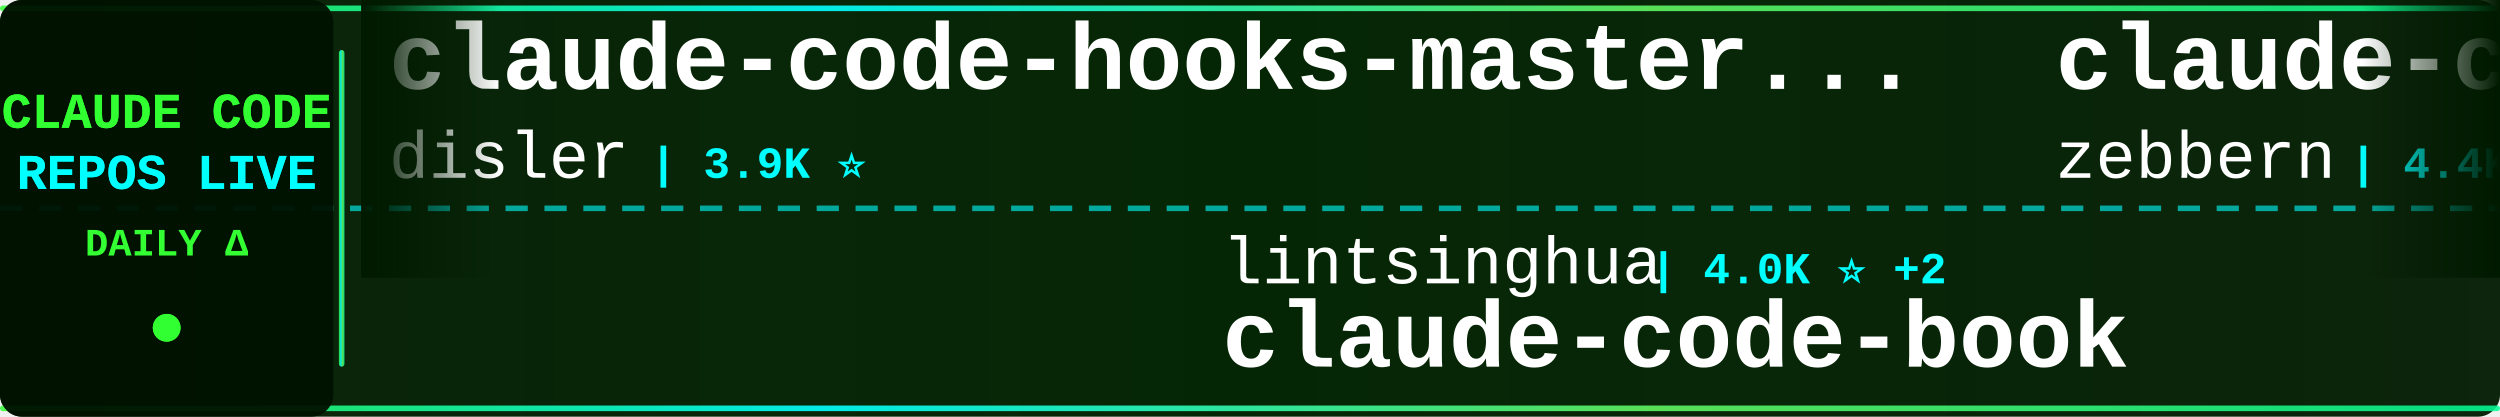
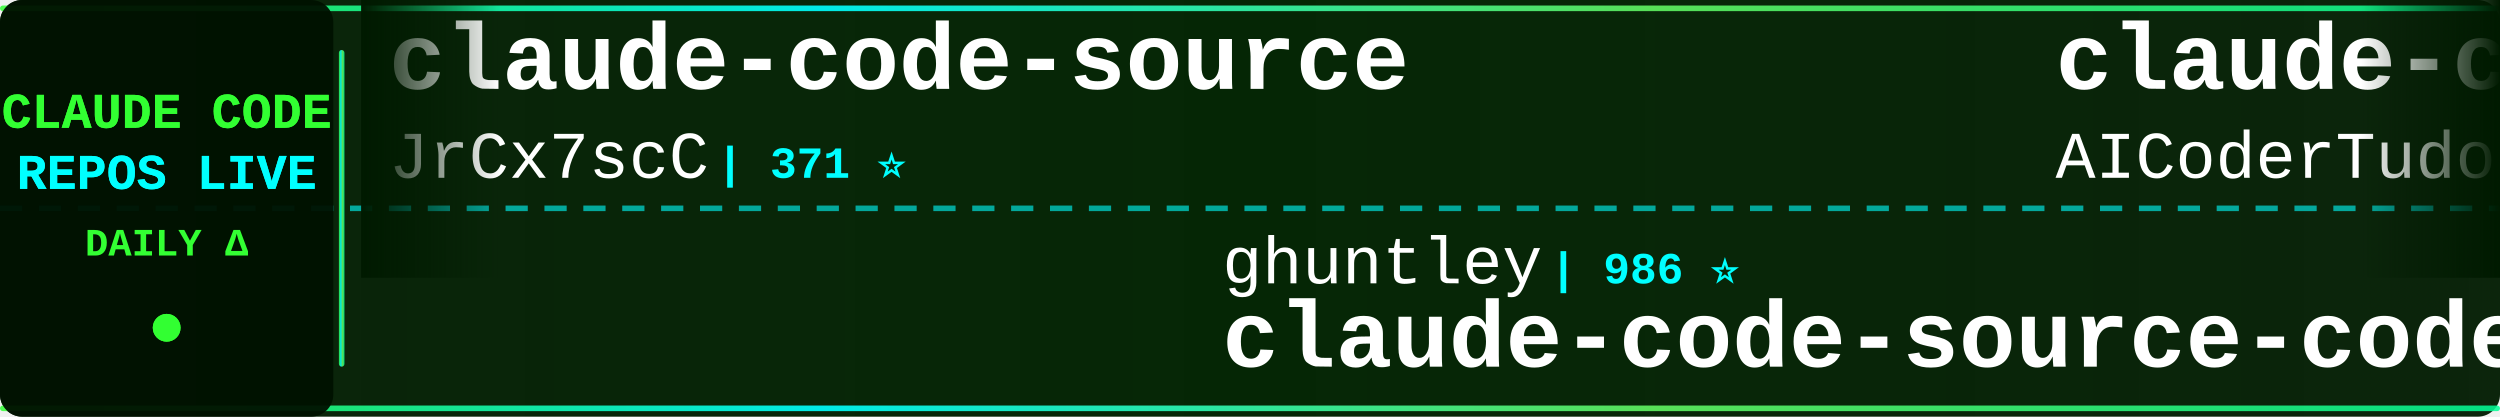
<svg xmlns="http://www.w3.org/2000/svg" width="900" height="150">
  <defs>
    <linearGradient id="tickerBg" x1="0%" y1="0%" x2="100%" y2="0%">
      <stop offset="0%" style="stop-color:#001a00;stop-opacity:0.95" />
      <stop offset="50%" style="stop-color:#002200;stop-opacity:0.98" />
      <stop offset="100%" style="stop-color:#001a00;stop-opacity:0.95" />
    </linearGradient>
    <linearGradient id="borderGrad" x1="0%" y1="0%" x2="100%" y2="0%">
      <stop offset="0%" style="stop-color:#33ff33;stop-opacity:0.85">
        <animate attributeName="stop-opacity" values="0.85;1;0.85" dur="2s" repeatCount="indefinite" />
      </stop>
      <stop offset="33%" style="stop-color:#00ffff;stop-opacity:0.9">
        <animate attributeName="stop-opacity" values="0.9;1;0.9" dur="2.2s" repeatCount="indefinite" />
      </stop>
      <stop offset="66%" style="stop-color:#66ff66;stop-opacity:0.85">
        <animate attributeName="stop-opacity" values="0.85;1;0.85" dur="1.8s" repeatCount="indefinite" />
      </stop>
      <stop offset="100%" style="stop-color:#00ff99;stop-opacity:0.85">
        <animate attributeName="stop-opacity" values="0.85;1;0.85" dur="2s" repeatCount="indefinite" />
      </stop>
    </linearGradient>
    <filter id="textGlow">
      <feGaussianBlur stdDeviation="0.1" result="coloredBlur" />
      <feMerge>
        <feMergeNode in="coloredBlur" />
        <feMergeNode in="SourceGraphic" />
      </feMerge>
    </filter>
    <filter id="metricGlow">
      <feGaussianBlur stdDeviation="0.2" result="coloredBlur" />
      <feMerge>
        <feMergeNode in="coloredBlur" />
        <feMergeNode in="SourceGraphic" />
      </feMerge>
    </filter>
    <linearGradient id="leftFade" x1="0%" y1="0%" x2="100%" y2="0%">
      <stop offset="0%" style="stop-color:#001a00;stop-opacity:1" />
      <stop offset="100%" style="stop-color:#001a00;stop-opacity:0" />
    </linearGradient>
    <linearGradient id="rightFade" x1="0%" y1="0%" x2="100%" y2="0%">
      <stop offset="0%" style="stop-color:#001a00;stop-opacity:0" />
      <stop offset="100%" style="stop-color:#001a00;stop-opacity:1" />
    </linearGradient>
  </defs>
  <rect width="900" height="150" fill="url(#tickerBg)" rx="8" />
  <rect x="0" y="2" width="900" height="2" fill="url(#borderGrad)" rx="1" />
  <rect x="0" y="146" width="900" height="2" fill="url(#borderGrad)" rx="1" />
  <line x1="0" y1="75" x2="900" y2="75" stroke="#00ffff" stroke-width="2" stroke-dasharray="8 6" opacity="0.6" />
  <rect x="0" y="0" width="120" height="150" fill="#001100" opacity="0.95" rx="8" />
  <text x="60" y="46" font-family="'Courier New', monospace" font-size="18" font-weight="bold" fill="#33ff33" text-anchor="middle" filter="url(#textGlow)">
    CLAUDE CODE
  </text>
  <text x="60" y="68" font-family="'Courier New', monospace" font-size="18" font-weight="bold" fill="#00ffff" text-anchor="middle" filter="url(#textGlow)">
    REPOS LIVE
  </text>
  <text x="60" y="92" font-family="'Courier New', monospace" font-size="14" font-weight="bold" fill="#33ff33" text-anchor="middle">
    DAILY Δ
  </text>
  <circle cx="60" cy="118" r="5" fill="#33ff33" filter="url(#metricGlow)">
    <animate attributeName="r" values="4;6;4" dur="1.5s" repeatCount="indefinite" />
    <animate attributeName="opacity" values="0.6;1;0.6" dur="1.5s" repeatCount="indefinite" />
  </circle>
  <rect x="122" y="18" width="2" height="114" fill="url(#borderGrad)" rx="1" />
  <clipPath id="tickerClip">
    <rect x="130" y="0" width="770" height="150" />
  </clipPath>
  <g clip-path="url(#tickerClip)">
    <g id="tickerItems">
      <animateTransform attributeName="transform" attributeType="XML" type="translate" from="0 0" to="-3000 0" dur="54s" repeatCount="indefinite" />
      <g transform="translate(0, 0)">
-         <text x="140" y="32" font-family="'Courier New', monospace" font-size="34" font-weight="bold" fill="#ffffff">claude-code-hooks-master...</text>
-         <text x="140" y="64" font-family="'Courier New', monospace" font-size="24" font-weight="normal" fill="#ffffff" opacity="1.0">disler</text>
-         <text x="234" y="64" font-family="'Courier New', monospace" font-size="16" font-weight="bold" fill="#00ffff"> | 3.9K ⭐</text>
+         <text x="140" y="32" font-family="'Courier New', monospace" font-size="34" font-weight="bold" fill="#ffffff">claude-code-source</text>
+         <text x="140" y="64" font-family="'Courier New', monospace" font-size="24" font-weight="normal" fill="#ffffff" opacity="1.0">JrCx7scC</text>
+         <text x="258" y="64" font-family="'Courier New', monospace" font-size="16" font-weight="bold" fill="#00ffff"> | 371 ⭐</text>
      </g>
      <g transform="translate(300, 0)">
-         <text x="140" y="102" font-family="'Courier New', monospace" font-size="24" font-weight="normal" fill="#ffffff" opacity="1.0">lintsinghua</text>
-         <text x="294" y="102" font-family="'Courier New', monospace" font-size="16" font-weight="bold" fill="#00ffff"> | 4.0K ⭐ +2</text>
-         <text x="140" y="132" font-family="'Courier New', monospace" font-size="34" font-weight="bold" fill="#ffffff">claude-code-book</text>
+         <text x="140" y="102" font-family="'Courier New', monospace" font-size="24" font-weight="normal" fill="#ffffff" opacity="1.0">ghuntley</text>
+         <text x="258" y="102" font-family="'Courier New', monospace" font-size="16" font-weight="bold" fill="#00ffff"> | 986 ⭐</text>
+         <text x="140" y="132" font-family="'Courier New', monospace" font-size="34" font-weight="bold" fill="#ffffff">claude-code-source-code-...</text>
      </g>
      <g transform="translate(600, 0)">
-         <text x="140" y="32" font-family="'Courier New', monospace" font-size="34" font-weight="bold" fill="#ffffff">claude-code-guide</text>
-         <text x="140" y="64" font-family="'Courier New', monospace" font-size="24" font-weight="normal" fill="#ffffff" opacity="1.0">zebbern</text>
-         <text x="246" y="64" font-family="'Courier New', monospace" font-size="16" font-weight="bold" fill="#00ffff"> | 4.4K ⭐</text>
-       </g>
-       <g transform="translate(900, 0)">
-         <text x="140" y="102" font-family="'Courier New', monospace" font-size="24" font-weight="normal" fill="#ffffff" opacity="1.0">shanraisshan</text>
-         <text x="306" y="102" font-family="'Courier New', monospace" font-size="16" font-weight="bold" fill="#00ffff"> | 63.6K ⭐ +12</text>
-         <text x="140" y="132" font-family="'Courier New', monospace" font-size="34" font-weight="bold" fill="#ffffff">claude-code-best-practic...</text>
-       </g>
-       <g transform="translate(1200, 0)">
        <text x="140" y="32" font-family="'Courier New', monospace" font-size="34" font-weight="bold" fill="#ffffff">claude-code-tudou</text>
        <text x="140" y="64" font-family="'Courier New', monospace" font-size="24" font-weight="normal" fill="#ffffff" opacity="1.0">AICoderTudou</text>
        <text x="306" y="64" font-family="'Courier New', monospace" font-size="16" font-weight="bold" fill="#00ffff"> | 497 ⭐</text>
      </g>
+       <g transform="translate(900, 0)">
+         <text x="140" y="102" font-family="'Courier New', monospace" font-size="24" font-weight="normal" fill="#ffffff" opacity="1.0">Chachamaru127</text>
+         <text x="318" y="102" font-family="'Courier New', monospace" font-size="16" font-weight="bold" fill="#00ffff"> | 3.0K ⭐</text>
+         <text x="140" y="132" font-family="'Courier New', monospace" font-size="34" font-weight="bold" fill="#ffffff">claude-code-harness</text>
+       </g>
+       <g transform="translate(1200, 0)">
+         <text x="140" y="32" font-family="'Courier New', monospace" font-size="34" font-weight="bold" fill="#ffffff">Claude-Code</text>
+         <text x="140" y="64" font-family="'Courier New', monospace" font-size="24" font-weight="normal" fill="#ffffff" opacity="1.0">OrcaWhisper</text>
+         <text x="294" y="64" font-family="'Courier New', monospace" font-size="16" font-weight="bold" fill="#00ffff"> | 86 ⭐</text>
+       </g>
      <g transform="translate(1500, 0)">
-         <text x="140" y="102" font-family="'Courier New', monospace" font-size="24" font-weight="normal" fill="#ffffff" opacity="1.0">repowise-dev</text>
-         <text x="306" y="102" font-family="'Courier New', monospace" font-size="16" font-weight="bold" fill="#00ffff"> | 1.2K ⭐</text>
-         <text x="140" y="132" font-family="'Courier New', monospace" font-size="34" font-weight="bold" fill="#ffffff">claude-code-prompts</text>
-       </g>
-       <g transform="translate(1800, 0)">
-         <text x="140" y="32" font-family="'Courier New', monospace" font-size="34" font-weight="bold" fill="#ffffff">claude-code-analysis</text>
-         <text x="140" y="64" font-family="'Courier New', monospace" font-size="24" font-weight="normal" fill="#ffffff" opacity="1.0">liuup</text>
-         <text x="222" y="64" font-family="'Courier New', monospace" font-size="16" font-weight="bold" fill="#00ffff"> | 3.7K ⭐ +2</text>
-       </g>
-       <g transform="translate(2100, 0)">
        <text x="140" y="102" font-family="'Courier New', monospace" font-size="24" font-weight="normal" fill="#ffffff" opacity="1.0">pengchengneo</text>
        <text x="306" y="102" font-family="'Courier New', monospace" font-size="16" font-weight="bold" fill="#00ffff"> | 1.7K ⭐</text>
        <text x="140" y="132" font-family="'Courier New', monospace" font-size="34" font-weight="bold" fill="#ffffff">Claude-Code</text>
      </g>
+       <g transform="translate(1800, 0)">
+         <text x="140" y="32" font-family="'Courier New', monospace" font-size="34" font-weight="bold" fill="#ffffff">claude-code-webui</text>
+         <text x="140" y="64" font-family="'Courier New', monospace" font-size="24" font-weight="normal" fill="#ffffff" opacity="1.0">sugyan</text>
+         <text x="234" y="64" font-family="'Courier New', monospace" font-size="16" font-weight="bold" fill="#00ffff"> | 1.1K ⭐</text>
+       </g>
+       <g transform="translate(2100, 0)">
+         <text x="140" y="102" font-family="'Courier New', monospace" font-size="24" font-weight="normal" fill="#ffffff" opacity="1.0">Yuyz0112</text>
+         <text x="258" y="102" font-family="'Courier New', monospace" font-size="16" font-weight="bold" fill="#00ffff"> | 2.4K ⭐</text>
+         <text x="140" y="132" font-family="'Courier New', monospace" font-size="34" font-weight="bold" fill="#ffffff">claude-code-reverse</text>
+       </g>
      <g transform="translate(2400, 0)">
-         <text x="140" y="32" font-family="'Courier New', monospace" font-size="34" font-weight="bold" fill="#ffffff">claude-code-spec-workflo...</text>
-         <text x="140" y="64" font-family="'Courier New', monospace" font-size="24" font-weight="normal" fill="#ffffff" opacity="1.0">Pimzino</text>
-         <text x="246" y="64" font-family="'Courier New', monospace" font-size="16" font-weight="bold" fill="#00ffff"> | 3.8K ⭐</text>
+         <text x="140" y="32" font-family="'Courier New', monospace" font-size="34" font-weight="bold" fill="#ffffff">claude-code-sourcemap</text>
+         <text x="140" y="64" font-family="'Courier New', monospace" font-size="24" font-weight="normal" fill="#ffffff" opacity="1.0">ChinaSiro</text>
+         <text x="270" y="64" font-family="'Courier New', monospace" font-size="16" font-weight="bold" fill="#00ffff"> | 9.6K ⭐</text>
      </g>
      <g transform="translate(2700, 0)">
-         <text x="140" y="102" font-family="'Courier New', monospace" font-size="24" font-weight="normal" fill="#ffffff" opacity="1.0">fuergaosi233</text>
-         <text x="306" y="102" font-family="'Courier New', monospace" font-size="16" font-weight="bold" fill="#00ffff"> | 2.8K ⭐</text>
-         <text x="140" y="132" font-family="'Courier New', monospace" font-size="34" font-weight="bold" fill="#ffffff">claude-code-proxy</text>
+         <text x="140" y="102" font-family="'Courier New', monospace" font-size="24" font-weight="normal" fill="#ffffff" opacity="1.0">Windy3f3f3f3f</text>
+         <text x="318" y="102" font-family="'Courier New', monospace" font-size="16" font-weight="bold" fill="#00ffff"> | 3.3K ⭐</text>
+         <text x="140" y="132" font-family="'Courier New', monospace" font-size="34" font-weight="bold" fill="#ffffff">how-claude-code-works</text>
      </g>
      <g transform="translate(3000, 0)">
-         <text x="140" y="32" font-family="'Courier New', monospace" font-size="34" font-weight="bold" fill="#ffffff">claude-code-hooks-master...</text>
-         <text x="140" y="64" font-family="'Courier New', monospace" font-size="24" font-weight="normal" fill="#ffffff" opacity="1.0">disler</text>
-         <text x="234" y="64" font-family="'Courier New', monospace" font-size="16" font-weight="bold" fill="#00ffff"> | 3.9K ⭐</text>
+         <text x="140" y="32" font-family="'Courier New', monospace" font-size="34" font-weight="bold" fill="#ffffff">claude-code-source</text>
+         <text x="140" y="64" font-family="'Courier New', monospace" font-size="24" font-weight="normal" fill="#ffffff" opacity="1.0">JrCx7scC</text>
+         <text x="258" y="64" font-family="'Courier New', monospace" font-size="16" font-weight="bold" fill="#00ffff"> | 371 ⭐</text>
      </g>
      <g transform="translate(3300, 0)">
-         <text x="140" y="102" font-family="'Courier New', monospace" font-size="24" font-weight="normal" fill="#ffffff" opacity="1.0">lintsinghua</text>
-         <text x="294" y="102" font-family="'Courier New', monospace" font-size="16" font-weight="bold" fill="#00ffff"> | 4.0K ⭐ +2</text>
-         <text x="140" y="132" font-family="'Courier New', monospace" font-size="34" font-weight="bold" fill="#ffffff">claude-code-book</text>
+         <text x="140" y="102" font-family="'Courier New', monospace" font-size="24" font-weight="normal" fill="#ffffff" opacity="1.0">ghuntley</text>
+         <text x="258" y="102" font-family="'Courier New', monospace" font-size="16" font-weight="bold" fill="#00ffff"> | 986 ⭐</text>
+         <text x="140" y="132" font-family="'Courier New', monospace" font-size="34" font-weight="bold" fill="#ffffff">claude-code-source-code-...</text>
      </g>
      <g transform="translate(3600, 0)">
-         <text x="140" y="32" font-family="'Courier New', monospace" font-size="34" font-weight="bold" fill="#ffffff">claude-code-guide</text>
-         <text x="140" y="64" font-family="'Courier New', monospace" font-size="24" font-weight="normal" fill="#ffffff" opacity="1.0">zebbern</text>
-         <text x="246" y="64" font-family="'Courier New', monospace" font-size="16" font-weight="bold" fill="#00ffff"> | 4.4K ⭐</text>
+         <text x="140" y="32" font-family="'Courier New', monospace" font-size="34" font-weight="bold" fill="#ffffff">claude-code-tudou</text>
+         <text x="140" y="64" font-family="'Courier New', monospace" font-size="24" font-weight="normal" fill="#ffffff" opacity="1.0">AICoderTudou</text>
+         <text x="306" y="64" font-family="'Courier New', monospace" font-size="16" font-weight="bold" fill="#00ffff"> | 497 ⭐</text>
      </g>
      <g transform="translate(3900, 0)">
-         <text x="140" y="102" font-family="'Courier New', monospace" font-size="24" font-weight="normal" fill="#ffffff" opacity="1.0">shanraisshan</text>
-         <text x="306" y="102" font-family="'Courier New', monospace" font-size="16" font-weight="bold" fill="#00ffff"> | 63.6K ⭐ +12</text>
-         <text x="140" y="132" font-family="'Courier New', monospace" font-size="34" font-weight="bold" fill="#ffffff">claude-code-best-practic...</text>
+         <text x="140" y="102" font-family="'Courier New', monospace" font-size="24" font-weight="normal" fill="#ffffff" opacity="1.0">Chachamaru127</text>
+         <text x="318" y="102" font-family="'Courier New', monospace" font-size="16" font-weight="bold" fill="#00ffff"> | 3.0K ⭐</text>
+         <text x="140" y="132" font-family="'Courier New', monospace" font-size="34" font-weight="bold" fill="#ffffff">claude-code-harness</text>
      </g>
    </g>
  </g>
  <rect x="130" y="0" width="50" height="100" fill="url(#leftFade)" />
  <rect x="850" y="0" width="50" height="100" fill="url(#rightFade)" />
</svg>
